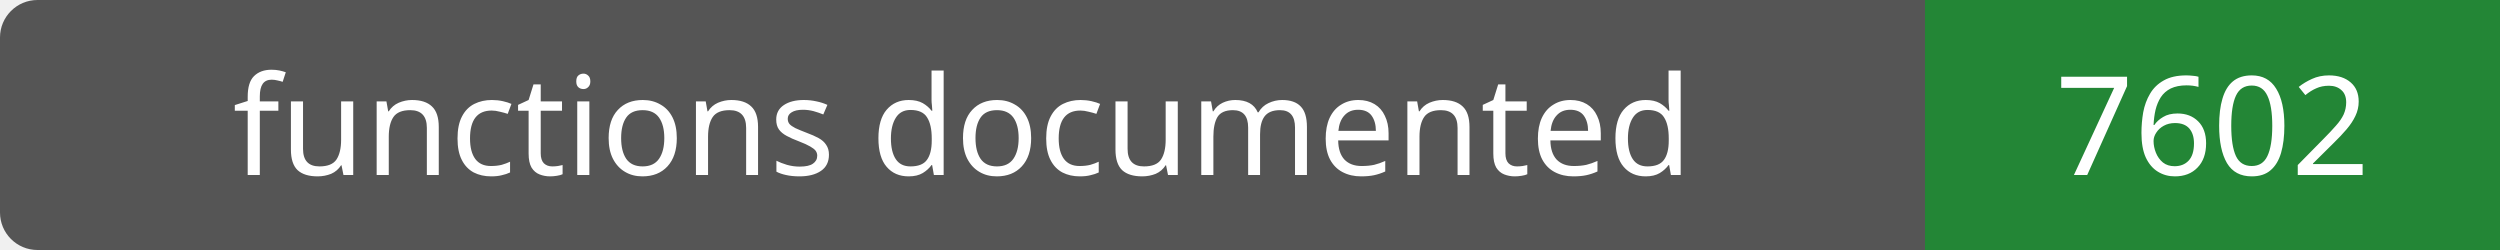
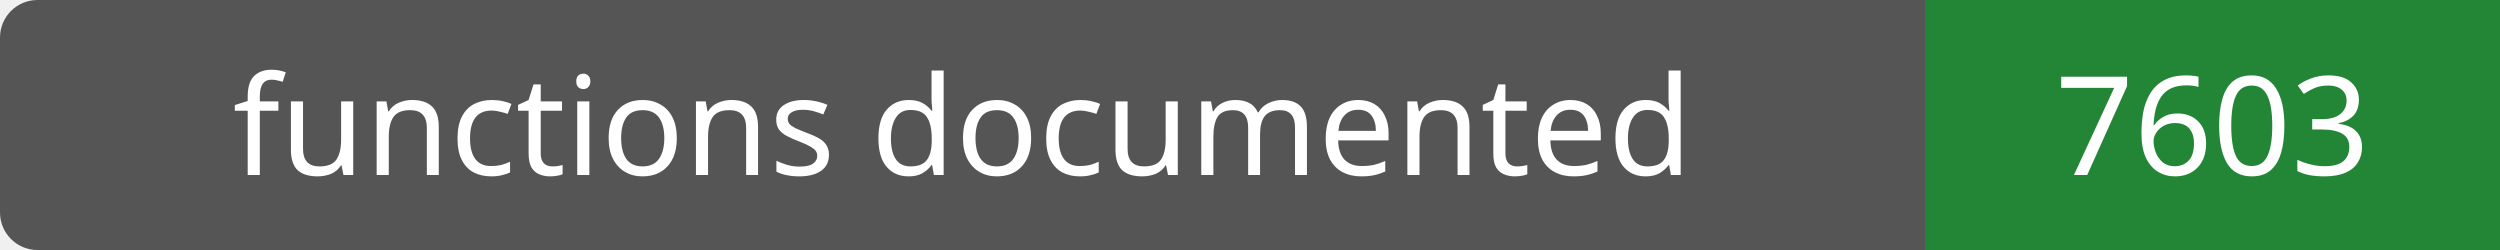
- <svg xmlns="http://www.w3.org/2000/svg" width="200" height="20" role="img" aria-label="functions documented: 7602">
+ <svg xmlns="http://www.w3.org/2000/svg" width="200" height="20" role="img" aria-label="functions documented: 7603">
  <rect width="200" height="20" rx="3" fill="#555" />
  <path fill="#238636" d="M154 0h46v20H154z" />
  <g fill="#fff" text-anchor="middle" font-family="Verdana,sans-serif" font-size="11">
    <text x="77.0" y="14">functions documented</text>
-     <text x="177.0" y="14">7602</text>
+     <text x="177.0" y="14">7603</text>
  </g>
</svg>
